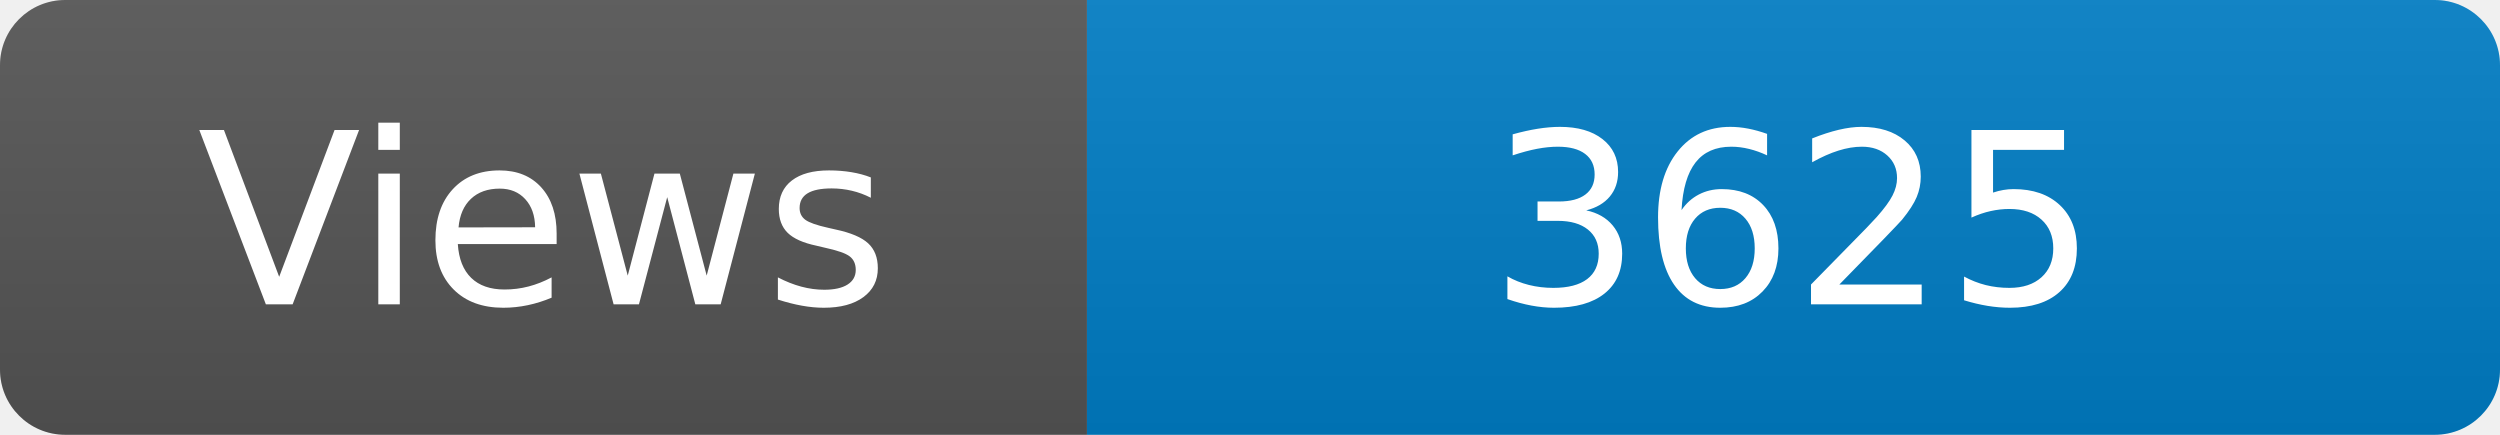
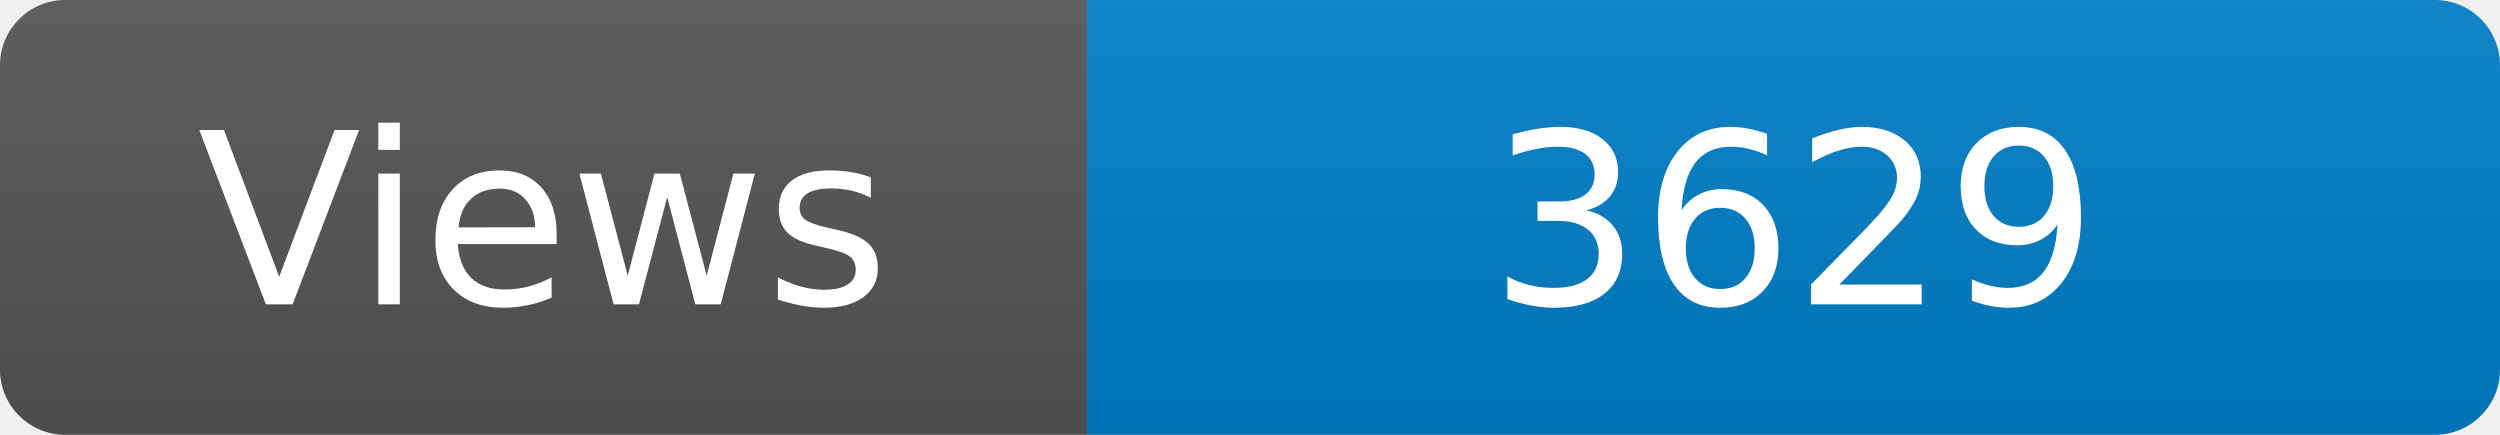
<svg xmlns="http://www.w3.org/2000/svg" width="115" height="20" role="img" aria-label="Maintained?: yes">
  <linearGradient id="s" x2="0" y2="100%">
    <stop offset="0" stop-color="#bbb" stop-opacity=".1" />
    <stop offset="1" stop-opacity=".1" />
  </linearGradient>
  <clipPath id="r">
    <rect width="115" height="20" rx="3" fill="#fff" />
  </clipPath>
  <g clip-path="url(#r)">
    <rect width="50" height="20" fill="#555" />
    <rect x="50" width="160" height="20" fill="#007ec6" />
    <rect width="115" height="20" fill="url(#s)" />
  </g>
  <g fill="#fff" text-anchor="middle" font-family="Verdana,Geneva,DejaVu Sans,sans-serif" font-size="110">
    <text x="250" y="140" transform="scale(.1)" fill="#fff">Views</text>
-     <text x="825" y="140" transform="scale(.1)" fill="#fff">3625</text>
+     <text x="825" y="140" transform="scale(.1)" fill="#fff">3629</text>
  </g>
</svg>
